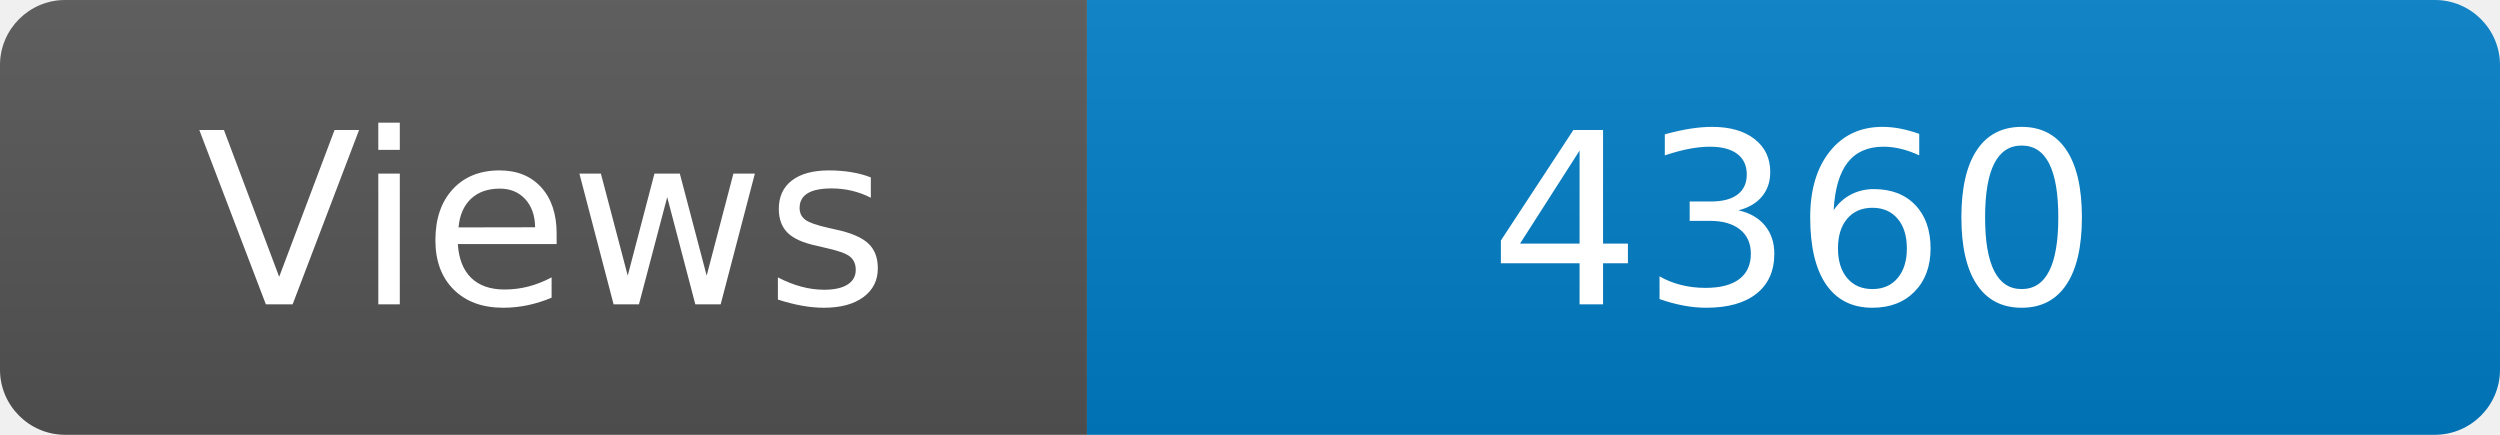
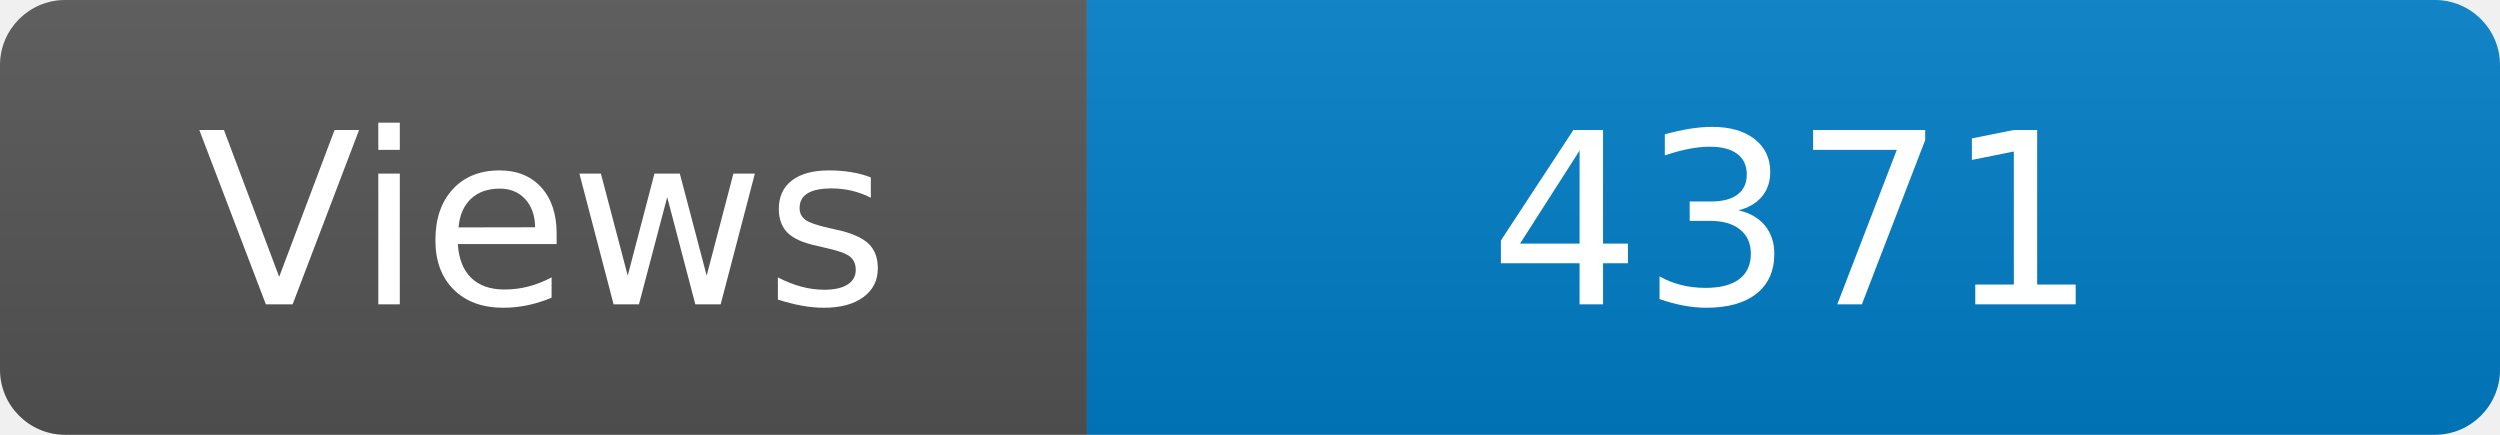
<svg xmlns="http://www.w3.org/2000/svg" width="115" height="20" role="img" aria-label="Maintained?: yes">
  <linearGradient id="s" x2="0" y2="100%">
    <stop offset="0" stop-color="#bbb" stop-opacity=".1" />
    <stop offset="1" stop-opacity=".1" />
  </linearGradient>
  <clipPath id="r">
    <rect width="115" height="20" rx="3" fill="#fff" />
  </clipPath>
  <g clip-path="url(#r)">
    <rect width="50" height="20" fill="#555" />
    <rect x="50" width="160" height="20" fill="#007ec6" />
    <rect width="115" height="20" fill="url(#s)" />
  </g>
  <g fill="#fff" text-anchor="middle" font-family="Verdana,Geneva,DejaVu Sans,sans-serif" font-size="110">
    <text x="250" y="140" transform="scale(.1)" fill="#fff">Views</text>
-     <text x="825" y="140" transform="scale(.1)" fill="#fff">4360</text>
+     <text x="825" y="140" transform="scale(.1)" fill="#fff">4371</text>
  </g>
</svg>
